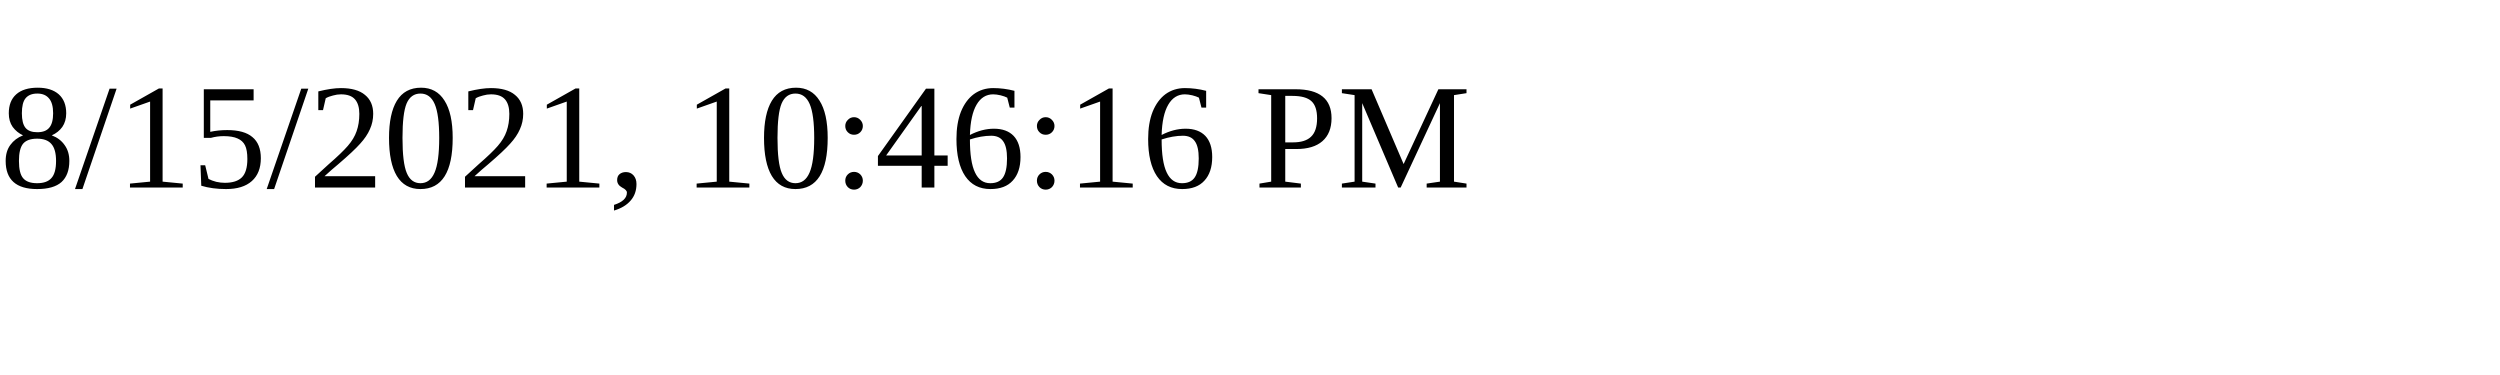
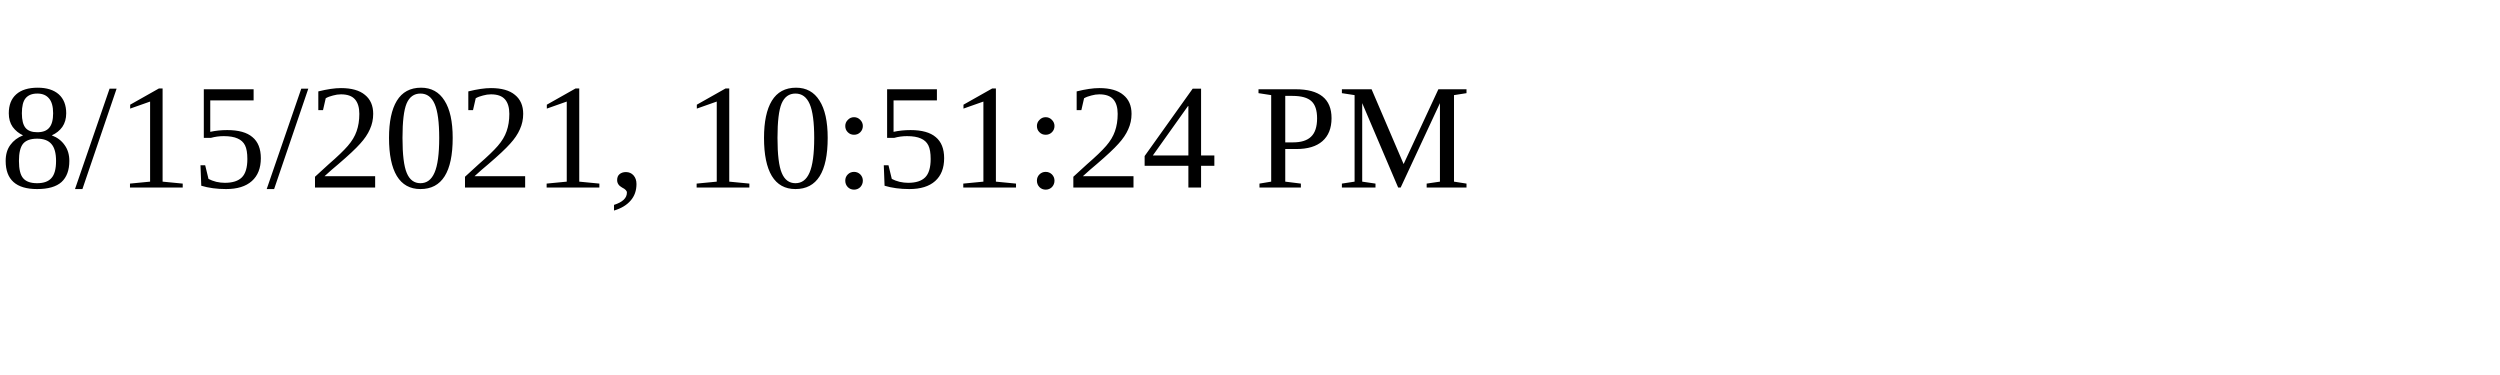
<svg xmlns="http://www.w3.org/2000/svg" height="30" width="200">
-   <text x="0" y="15">8/15/2021, 10:46:16 PM</text>
+   <text x="0" y="15">8/15/2021, 10:51:24 PM</text>
</svg>
